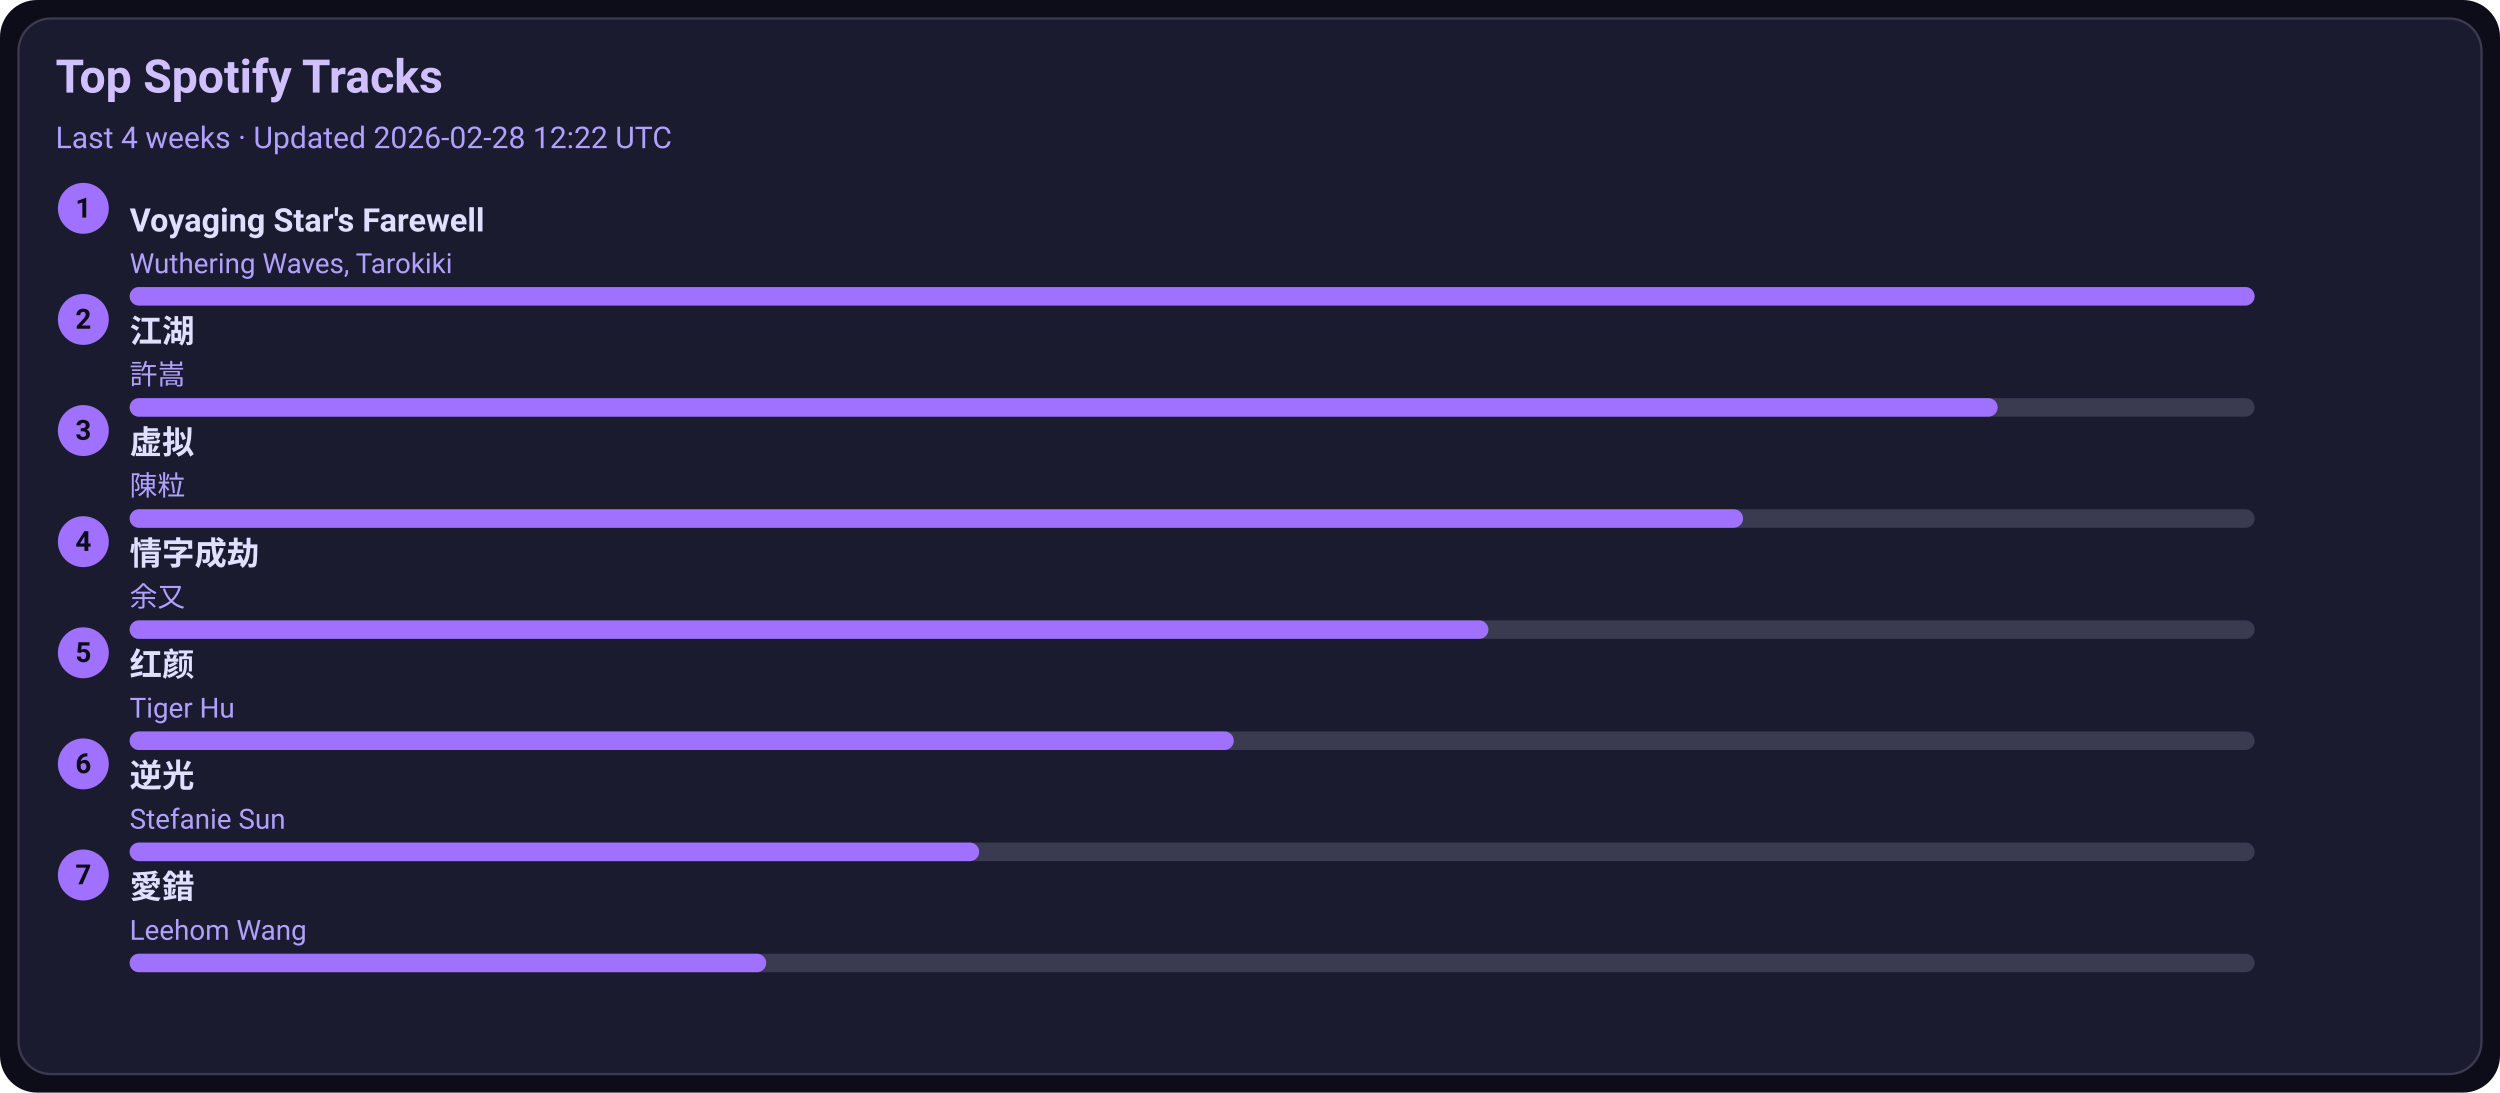
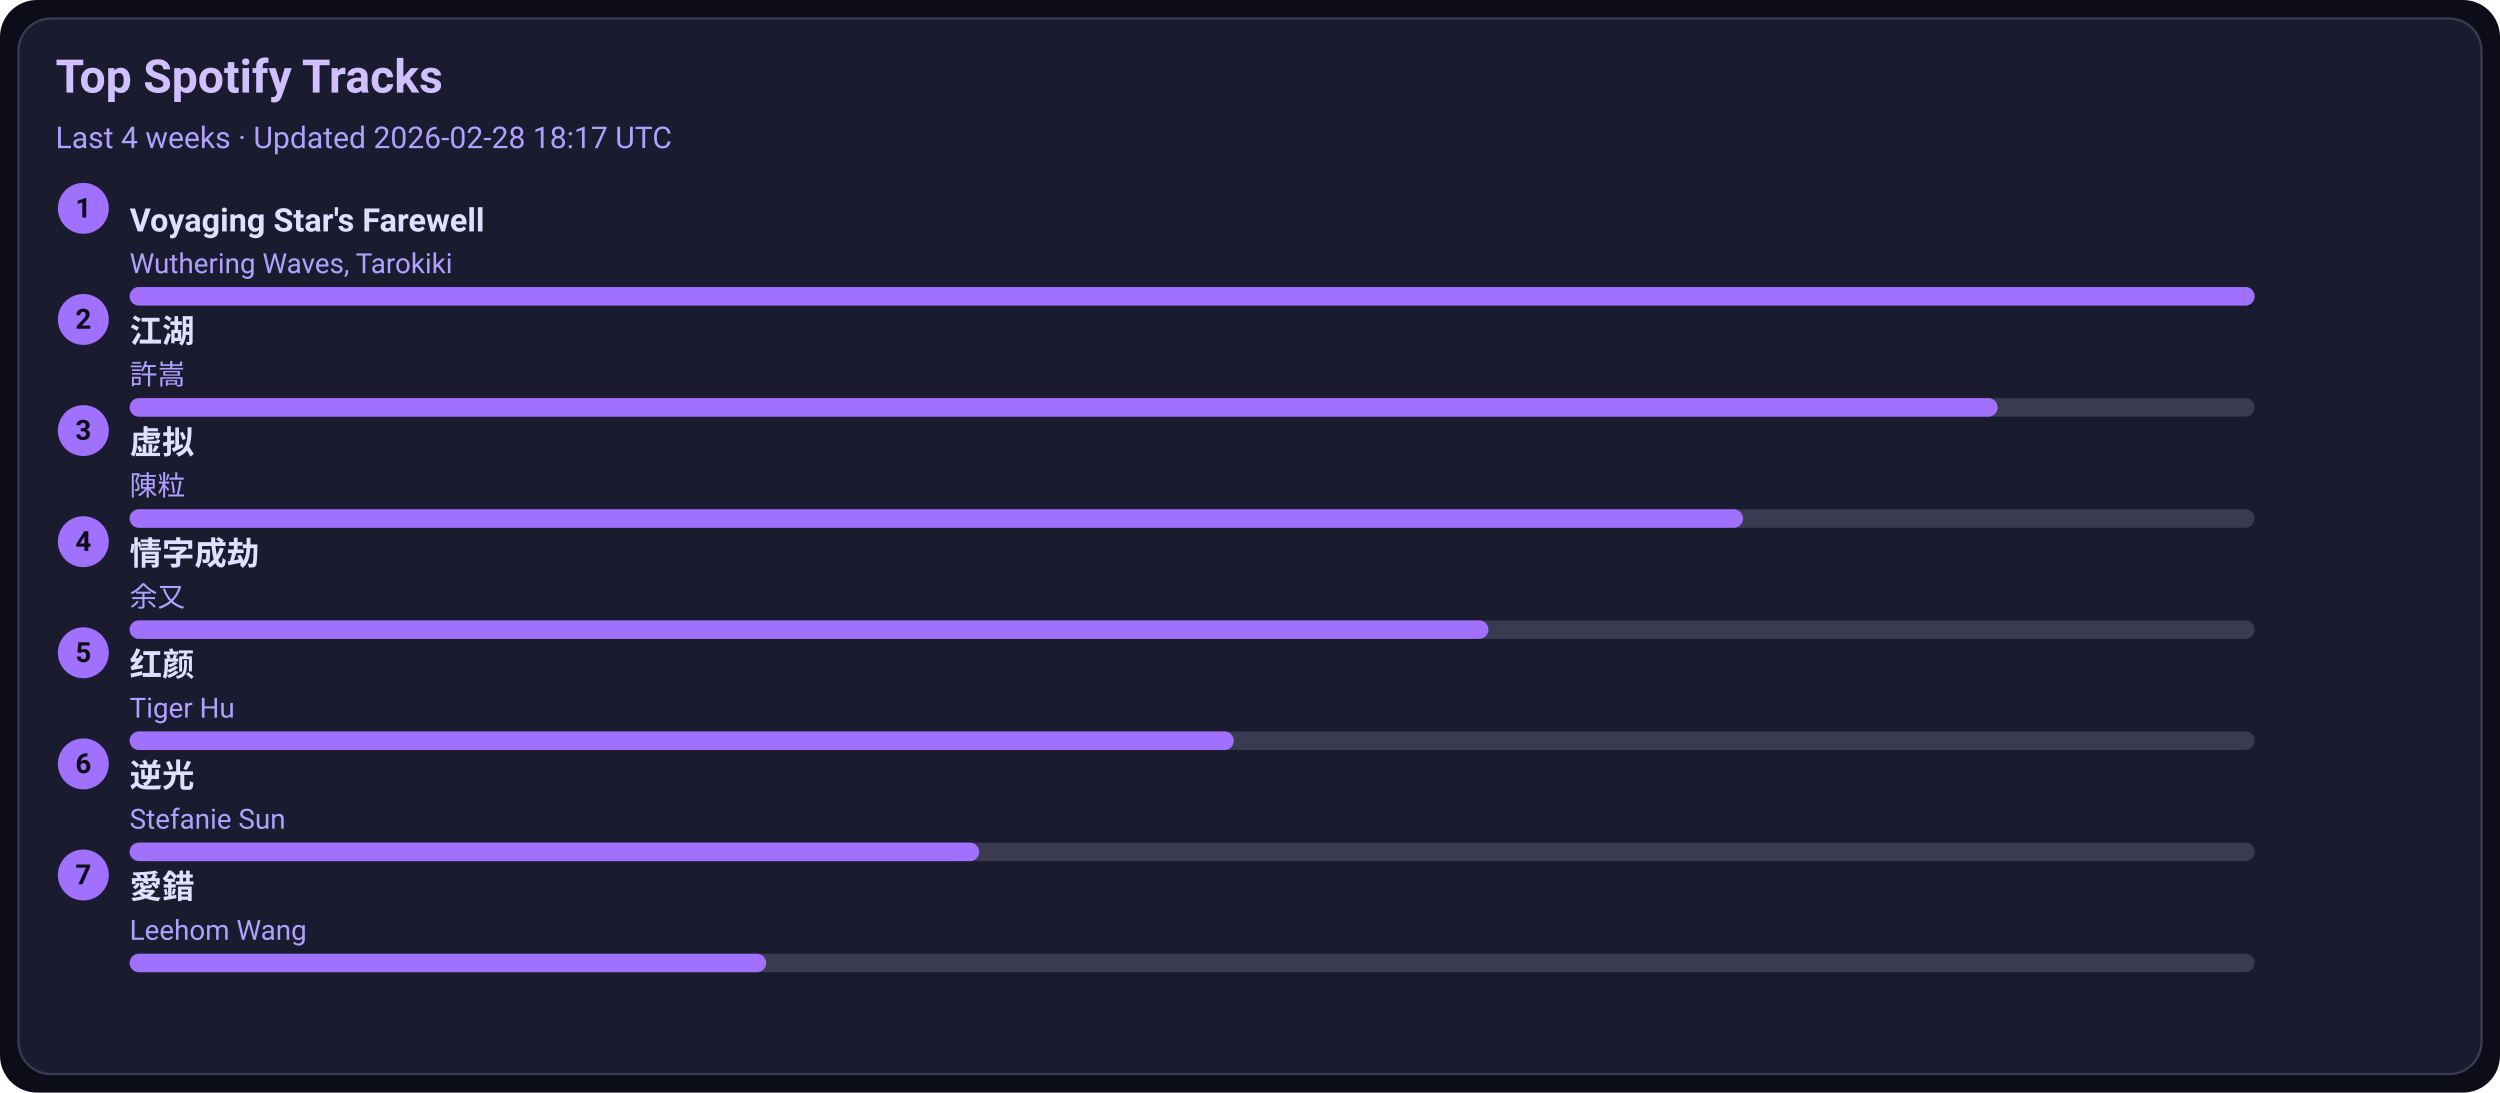
<svg xmlns="http://www.w3.org/2000/svg" width="1080" height="472" viewBox="0 0 1080 472">
  <style>text{font-family:-apple-system,BlinkMacSystemFont,Segoe UI,Roboto,Ubuntu,Helvetica Neue,Arial,Noto Sans,sans-serif}</style>
  <rect width="1080" height="472" rx="16" fill="#0d0d1a" />
  <rect x="8" y="8" width="1064" height="456" rx="14" fill="#1b1b2f" stroke="#3a3a50" />
  <text x="24" y="40" font-size="20" fill="#d0c0ff" font-weight="600">Top Spotify Tracks</text>
-   <text x="24" y="64" font-size="13" fill="#b0a0ff">Last 4 weeks · Updated 2026-02-28 12:22 UTC</text>
+   <text x="24" y="64" font-size="13" fill="#b0a0ff">Last 4 weeks · Updated 2026-02-28 18:17 UTC</text>
  <circle cx="36" cy="90" r="11" fill="#a070ff" />
  <text x="36" y="94" text-anchor="middle" font-size="12" fill="#0d0d1a" font-weight="700">1</text>
  <a href="https://open.spotify.com/track/3uI2KolgU1Pt41ywffsggr" target="_blank" rel="noopener noreferrer">
    <text x="56" y="100" font-size="14" fill="#e0dfff" font-weight="600">Voyaging Star's Farewell</text>
  </a>
  <text x="56" y="118" font-size="12" fill="#b0a0ff">Wuthering Waves, Tarokiki</text>
  <rect x="56" y="124" width="918" height="8" rx="4" fill="#3a3a50" />
  <rect x="56" y="124" width="918" height="8" rx="4" fill="#a070ff" />
  <circle cx="36" cy="138" r="11" fill="#a070ff" />
  <text x="36" y="142" text-anchor="middle" font-size="12" fill="#0d0d1a" font-weight="700">2</text>
  <a href="https://open.spotify.com/track/03PCdwqajii1xgp7WIozzC" target="_blank" rel="noopener noreferrer">
    <text x="56" y="148" font-size="14" fill="#e0dfff" font-weight="600">江湖</text>
  </a>
  <text x="56" y="166" font-size="12" fill="#b0a0ff">許嵩</text>
  <rect x="56" y="172" width="918" height="8" rx="4" fill="#3a3a50" />
  <rect x="56" y="172" width="807" height="8" rx="4" fill="#a070ff" />
  <circle cx="36" cy="186" r="11" fill="#a070ff" />
  <text x="36" y="190" text-anchor="middle" font-size="12" fill="#0d0d1a" font-weight="700">3</text>
  <a href="https://open.spotify.com/track/5l9sg05BhpfsdLfRvjGsAf" target="_blank" rel="noopener noreferrer">
    <text x="56" y="196" font-size="14" fill="#e0dfff" font-weight="600">虚拟</text>
  </a>
  <text x="56" y="214" font-size="12" fill="#b0a0ff">陳粒</text>
  <rect x="56" y="220" width="918" height="8" rx="4" fill="#3a3a50" />
  <rect x="56" y="220" width="697" height="8" rx="4" fill="#a070ff" />
  <circle cx="36" cy="234" r="11" fill="#a070ff" />
  <text x="36" y="238" text-anchor="middle" font-size="12" fill="#0d0d1a" font-weight="700">4</text>
  <a href="https://open.spotify.com/track/6PLof7Z5mvbp9im83J4m3m" target="_blank" rel="noopener noreferrer">
    <text x="56" y="244" font-size="14" fill="#e0dfff" font-weight="600">情字成劫</text>
  </a>
  <text x="56" y="262" font-size="12" fill="#b0a0ff">余又</text>
  <rect x="56" y="268" width="918" height="8" rx="4" fill="#3a3a50" />
  <rect x="56" y="268" width="587" height="8" rx="4" fill="#a070ff" />
  <circle cx="36" cy="282" r="11" fill="#a070ff" />
  <text x="36" y="286" text-anchor="middle" font-size="12" fill="#0d0d1a" font-weight="700">5</text>
  <a href="https://open.spotify.com/track/6Q7OE4tvrUOIvIDY2EC5Im" target="_blank" rel="noopener noreferrer">
    <text x="56" y="292" font-size="14" fill="#e0dfff" font-weight="600">红颜</text>
  </a>
  <text x="56" y="310" font-size="12" fill="#b0a0ff">Tiger Hu</text>
  <rect x="56" y="316" width="918" height="8" rx="4" fill="#3a3a50" />
  <rect x="56" y="316" width="477" height="8" rx="4" fill="#a070ff" />
  <circle cx="36" cy="330" r="11" fill="#a070ff" />
  <text x="36" y="334" text-anchor="middle" font-size="12" fill="#0d0d1a" font-weight="700">6</text>
  <a href="https://open.spotify.com/track/4x1hB3Yg01Aq6J6q0deS9M" target="_blank" rel="noopener noreferrer">
    <text x="56" y="340" font-size="14" fill="#e0dfff" font-weight="600">逆光</text>
  </a>
  <text x="56" y="358" font-size="12" fill="#b0a0ff">Stefanie Sun</text>
  <rect x="56" y="364" width="918" height="8" rx="4" fill="#3a3a50" />
  <rect x="56" y="364" width="367" height="8" rx="4" fill="#a070ff" />
  <circle cx="36" cy="378" r="11" fill="#a070ff" />
  <text x="36" y="382" text-anchor="middle" font-size="12" fill="#0d0d1a" font-weight="700">7</text>
  <a href="https://open.spotify.com/track/4vdX5mQE0oXkflFqsqQkUP" target="_blank" rel="noopener noreferrer">
    <text x="56" y="388" font-size="14" fill="#e0dfff" font-weight="600">愛錯</text>
  </a>
  <text x="56" y="406" font-size="12" fill="#b0a0ff">Leehom Wang</text>
  <rect x="56" y="412" width="918" height="8" rx="4" fill="#3a3a50" />
  <rect x="56" y="412" width="275" height="8" rx="4" fill="#a070ff" />
</svg>
